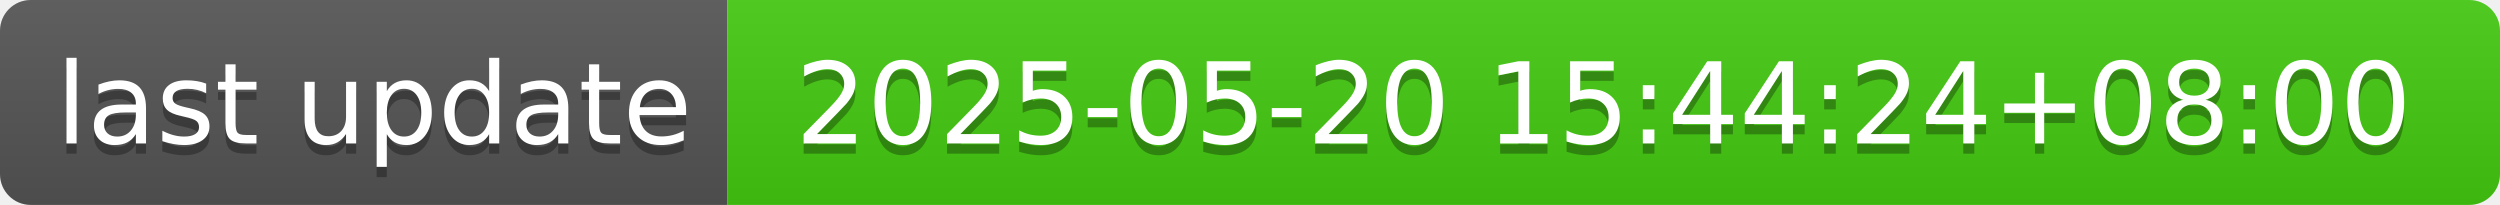
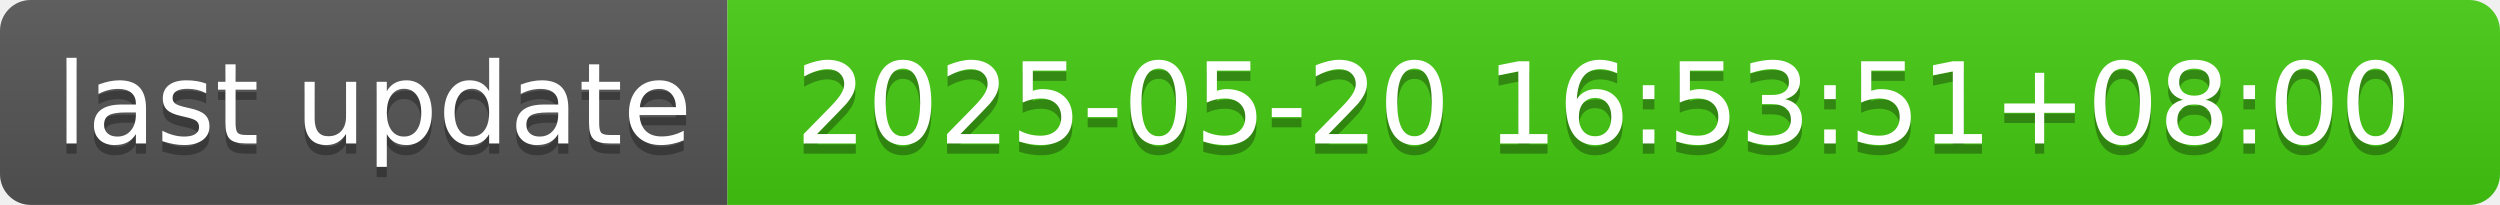
- <svg xmlns="http://www.w3.org/2000/svg" width="244" height="20" role="img" aria-label="last update: 2025-05-20 15:44:24+08:00">
+ <svg xmlns="http://www.w3.org/2000/svg" width="244" height="20" role="img" aria-label="last update: 2025-05-20 16:53:51+08:00">
  <linearGradient id="s" x2="0" y2="100%">
    <stop offset="0" stop-color="#bbb" stop-opacity=".1" />
    <stop offset="1" stop-opacity=".1" />
  </linearGradient>
  <clipPath id="r">
    <rect width="244" height="20" rx="3" fill="#fff" />
  </clipPath>
  <g clip-path="url(#r)">
    <rect width="71" height="20" fill="#555" />
    <rect x="71" width="173" height="20" fill="#4c1" />
    <rect width="244" height="20" fill="url(#s)" />
  </g>
  <g fill="#fff" text-anchor="middle" font-family="Verdana,Geneva,DejaVu Sans,sans-serif" text-rendering="geometricPrecision" font-size="110">
    <text aria-hidden="true" x="365" y="150" fill="#010101" fill-opacity=".3" transform="scale(.1)" textLength="610">last update</text>
    <text x="365" y="140" transform="scale(.1)" fill="#fff" textLength="610">last update</text>
-     <text aria-hidden="true" x="1565" y="150" fill="#010101" fill-opacity=".3" transform="scale(.1)" textLength="1630">2025-05-20 15:44:24+08:00</text>
-     <text x="1565" y="140" transform="scale(.1)" fill="#fff" textLength="1630">2025-05-20 15:44:24+08:00</text>
+     <text aria-hidden="true" x="1565" y="150" fill="#010101" fill-opacity=".3" transform="scale(.1)" textLength="1630">2025-05-20 16:53:51+08:00</text>
+     <text x="1565" y="140" transform="scale(.1)" fill="#fff" textLength="1630">2025-05-20 16:53:51+08:00</text>
  </g>
</svg>
